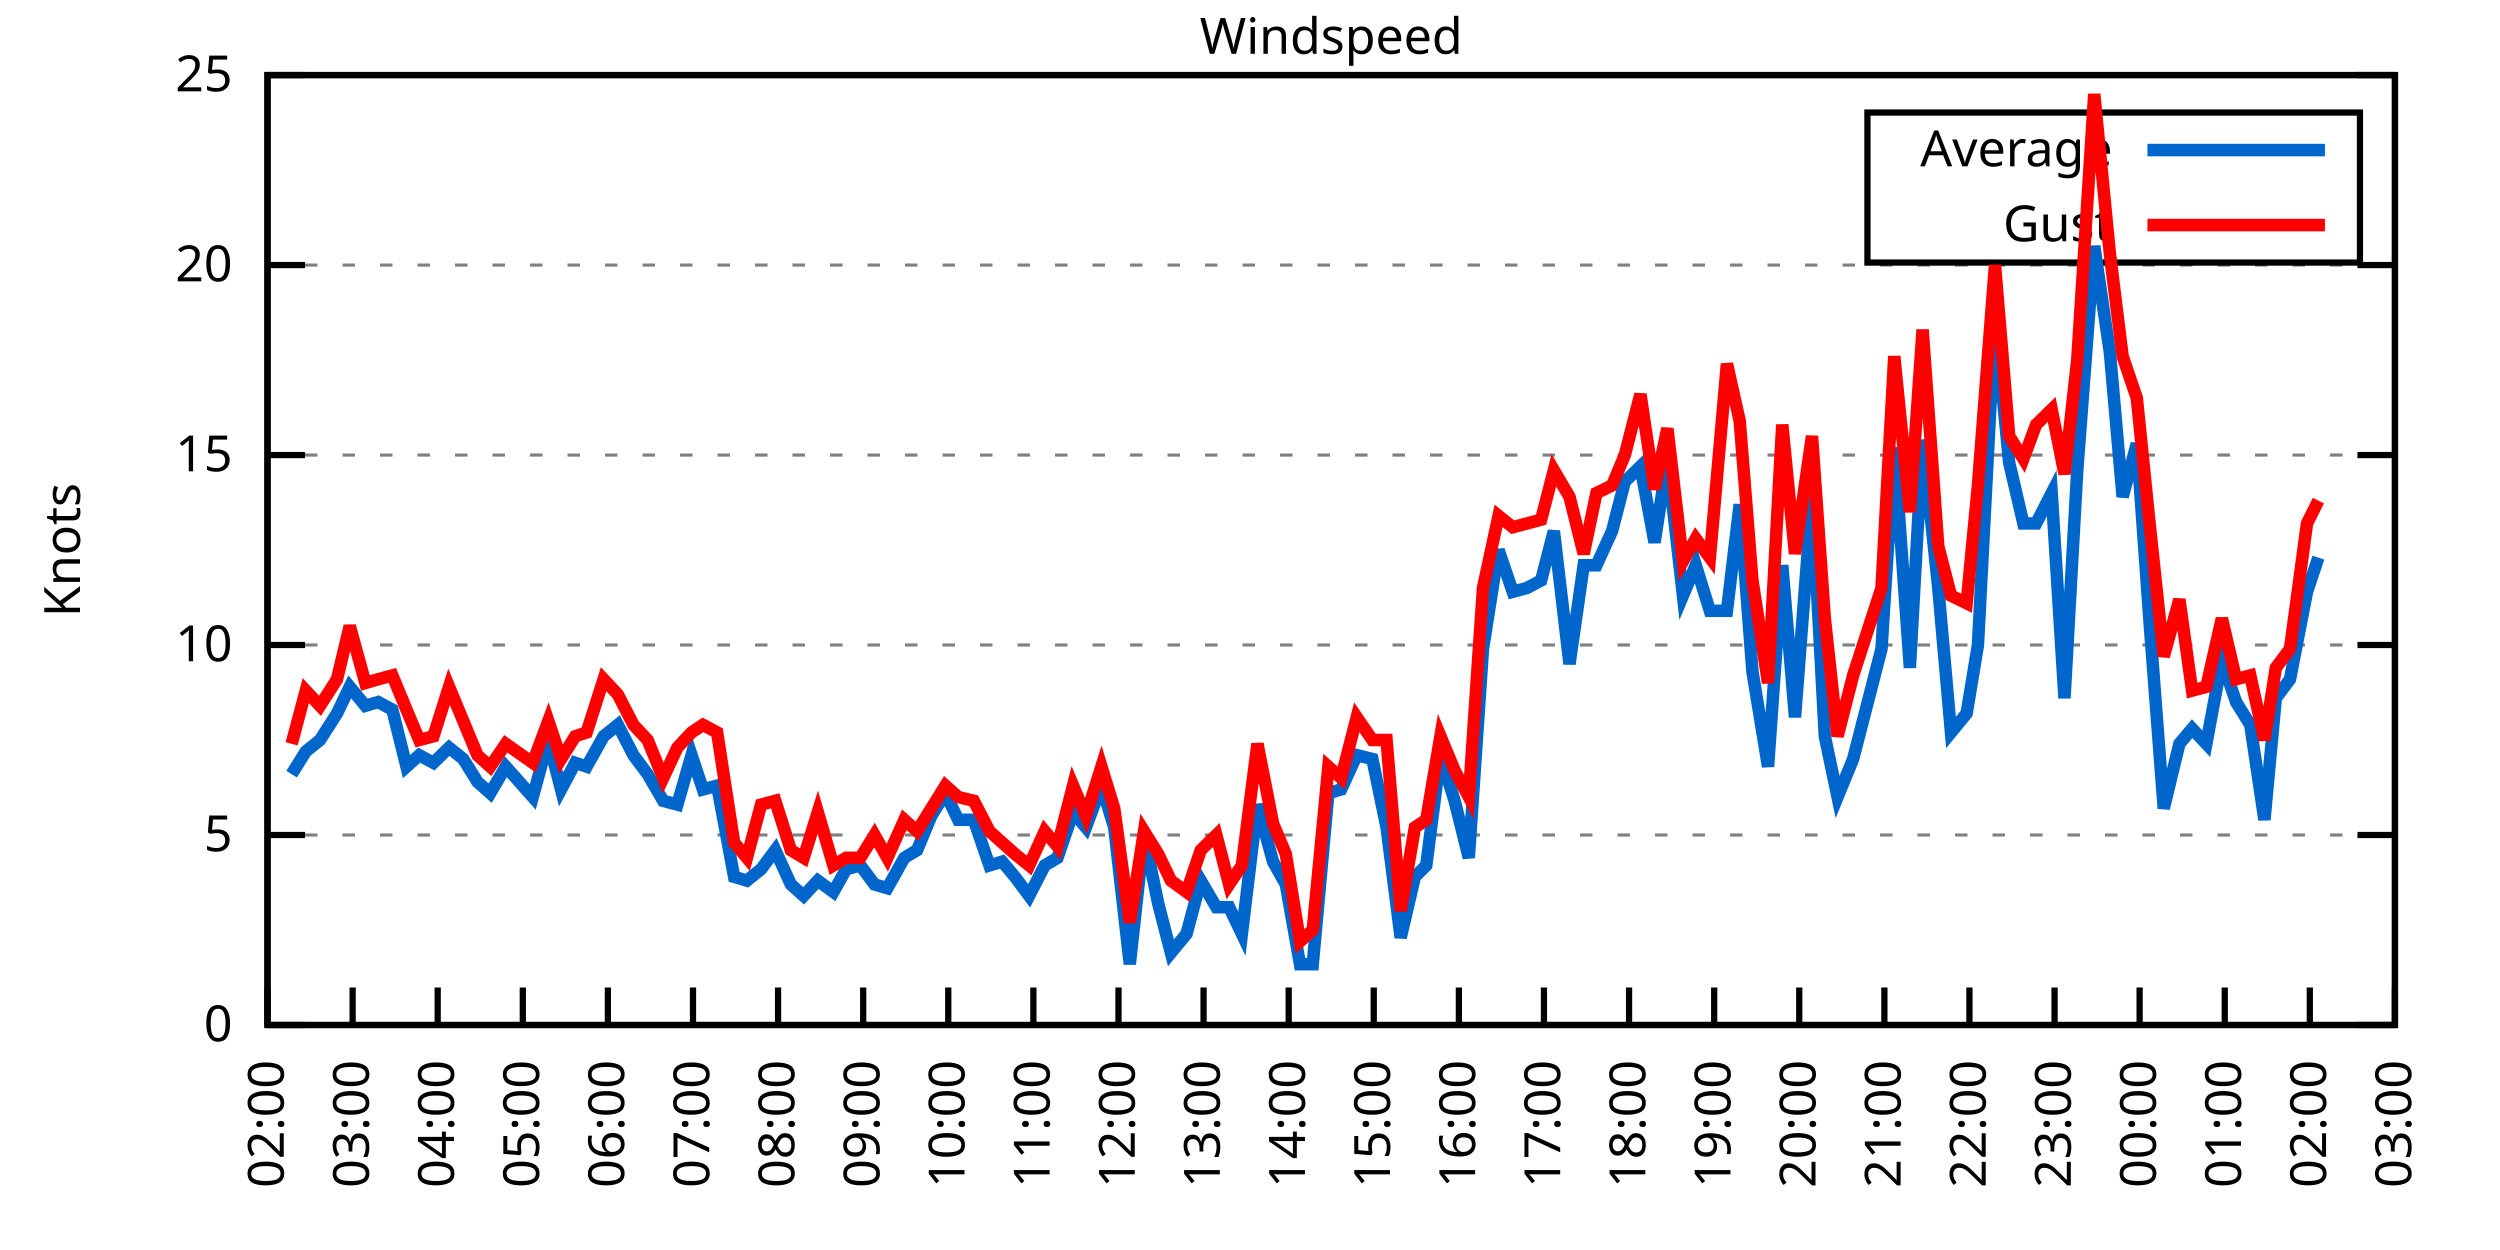
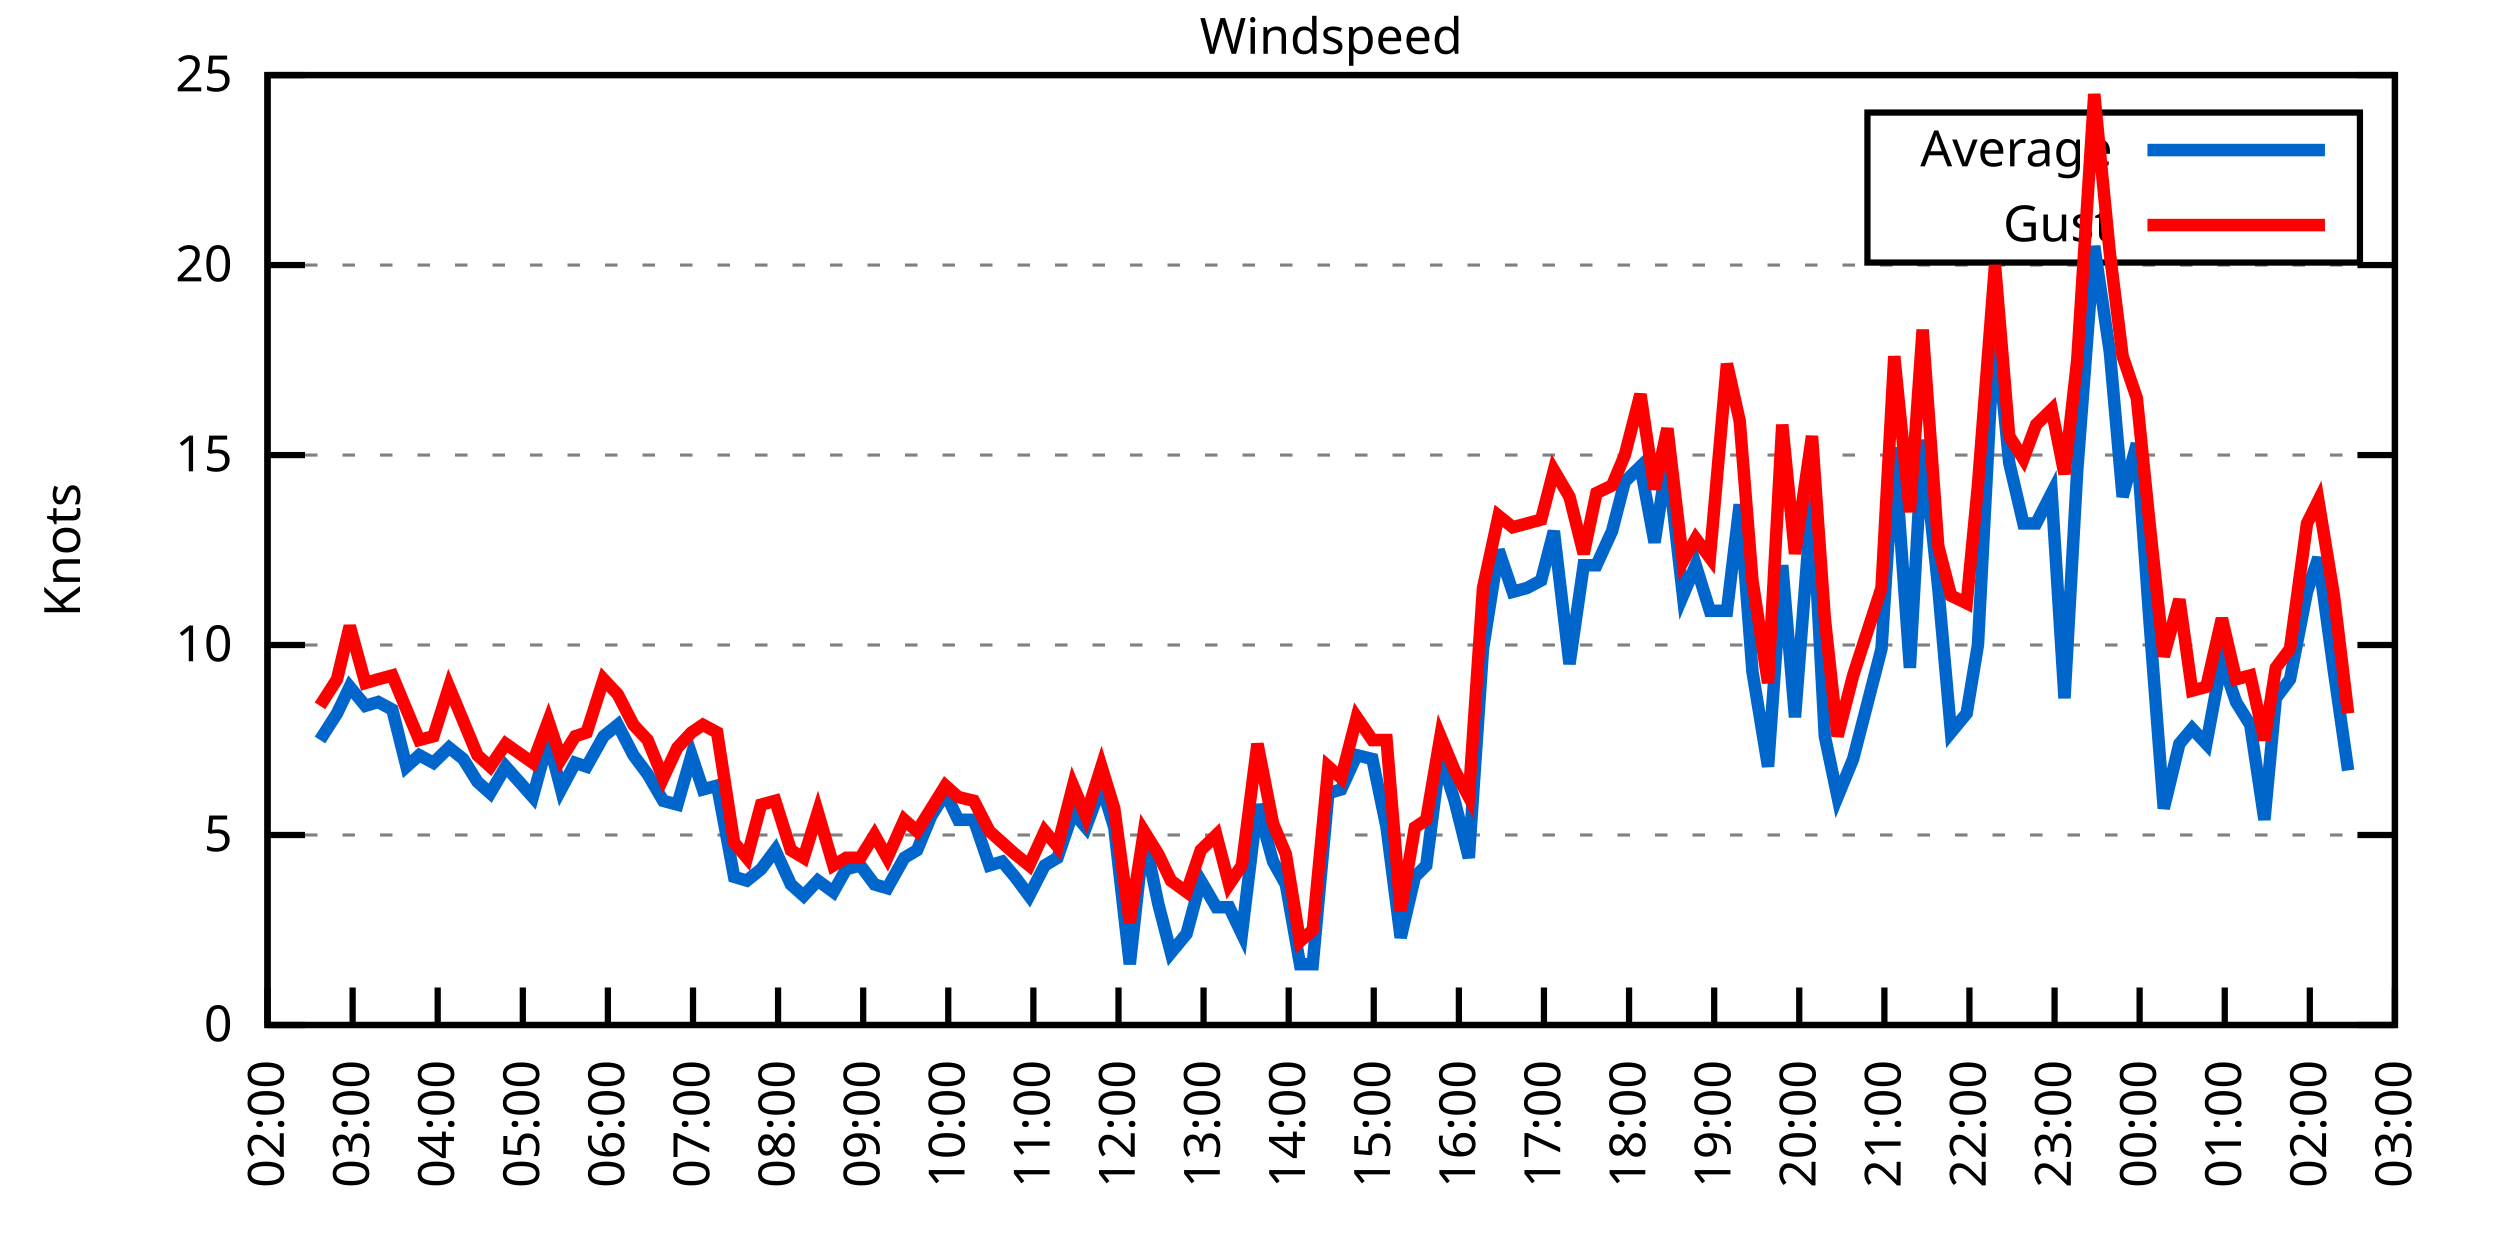
<svg xmlns="http://www.w3.org/2000/svg" xmlns:xlink="http://www.w3.org/1999/xlink" width="400" height="200" viewBox="0 0 400 200">
  <g id="gnuplot_canvas">
    <rect x="0" y="0" width="400" height="200" fill="none" />
    <defs>
      <circle id="gpDot" r="0.5" stroke-width="0.5" stroke="currentColor" />
      <path id="gpPt0" stroke-width="0.333" stroke="currentColor" d="M-1,0 h2 M0,-1 v2" />
      <path id="gpPt1" stroke-width="0.333" stroke="currentColor" d="M-1,-1 L1,1 M1,-1 L-1,1" />
      <path id="gpPt2" stroke-width="0.333" stroke="currentColor" d="M-1,0 L1,0 M0,-1 L0,1 M-1,-1 L1,1 M-1,1 L1,-1" />
      <rect id="gpPt3" stroke-width="0.333" stroke="currentColor" x="-1" y="-1" width="2" height="2" />
      <rect id="gpPt4" stroke-width="0.333" stroke="currentColor" fill="currentColor" x="-1" y="-1" width="2" height="2" />
      <circle id="gpPt5" stroke-width="0.333" stroke="currentColor" cx="0" cy="0" r="1" />
      <use xlink:href="#gpPt5" id="gpPt6" fill="currentColor" stroke="none" />
      <path id="gpPt7" stroke-width="0.333" stroke="currentColor" d="M0,-1.33 L-1.33,0.67 L1.33,0.67 z" />
      <use xlink:href="#gpPt7" id="gpPt8" fill="currentColor" stroke="none" />
      <use xlink:href="#gpPt7" id="gpPt9" stroke="currentColor" transform="rotate(180)" />
      <use xlink:href="#gpPt9" id="gpPt10" fill="currentColor" stroke="none" />
      <use xlink:href="#gpPt3" id="gpPt11" stroke="currentColor" transform="rotate(45)" />
      <use xlink:href="#gpPt11" id="gpPt12" fill="currentColor" stroke="none" />
      <path id="gpPt13" stroke-width="0.333" stroke="currentColor" d="M0,1.330 L1.265,0.411 L0.782,-1.067 L-0.782,-1.076 L-1.265,0.411 z" />
      <use xlink:href="#gpPt13" id="gpPt14" fill="currentColor" stroke="none" />
      <filter id="textbox" filterUnits="objectBoundingBox" x="0" y="0" height="1" width="1">
        <feFlood flood-color="white" flood-opacity="1" result="bgnd" />
        <feComposite in="SourceGraphic" in2="bgnd" operator="atop" />
      </filter>
      <filter id="greybox" filterUnits="objectBoundingBox" x="0" y="0" height="1" width="1">
        <feFlood flood-color="lightgrey" flood-opacity="1" result="grey" />
        <feComposite in="SourceGraphic" in2="grey" operator="atop" />
      </filter>
    </defs>
    <g fill="none" color="white" stroke="currentColor" stroke-width="1.00" stroke-linecap="butt" stroke-linejoin="miter">
</g>
    <g fill="none" color="black" stroke="currentColor" stroke-width="1.00" stroke-linecap="butt" stroke-linejoin="miter">
      <g stroke="none" shape-rendering="crispEdges">
        <polygon fill="rgb(255, 255, 255)" points="42.80,164.00 383.18,164.00 383.18,12.02 42.80,12.02 " />
      </g>
    </g>
    <g fill="none" color="black" stroke="currentColor" stroke-width="1.00" stroke-linecap="butt" stroke-linejoin="miter">
</g>
    <g fill="none" color="black" stroke="black" stroke-width="0.50" stroke-linecap="butt" stroke-linejoin="miter">
</g>
    <g fill="none" color="gray" stroke="currentColor" stroke-width="0.50" stroke-linecap="butt" stroke-linejoin="miter">
      <path stroke="gray" stroke-dasharray="2,4" class="gridline" d="M42.80,164.00 L383.19,164.00  " />
    </g>
    <g fill="none" color="gray" stroke="gray" stroke-width="1.00" stroke-linecap="butt" stroke-linejoin="miter">
</g>
    <g fill="none" color="black" stroke="currentColor" stroke-width="1.00" stroke-linecap="butt" stroke-linejoin="miter">
      <path stroke="black" d="M42.80,164.00 L48.80,164.00 M383.19,164.00 L377.19,164.00  " />
      <g transform="translate(37.20,166.60)" stroke="none" fill="black" font-family="Sans" font-size="8.00" text-anchor="end">
        <text>
          <tspan font-family="Sans"> 0</tspan>
        </text>
      </g>
    </g>
    <g fill="none" color="black" stroke="currentColor" stroke-width="1.00" stroke-linecap="butt" stroke-linejoin="miter">
</g>
    <g fill="none" color="black" stroke="black" stroke-width="0.50" stroke-linecap="butt" stroke-linejoin="miter">
</g>
    <g fill="none" color="gray" stroke="currentColor" stroke-width="0.50" stroke-linecap="butt" stroke-linejoin="miter">
      <path stroke="gray" stroke-dasharray="2,4" class="gridline" d="M42.80,133.60 L383.19,133.60  " />
    </g>
    <g fill="none" color="gray" stroke="gray" stroke-width="1.00" stroke-linecap="butt" stroke-linejoin="miter">
</g>
    <g fill="none" color="black" stroke="currentColor" stroke-width="1.00" stroke-linecap="butt" stroke-linejoin="miter">
      <path stroke="black" d="M42.80,133.60 L48.80,133.60 M383.19,133.60 L377.19,133.60  " />
      <g transform="translate(37.20,136.20)" stroke="none" fill="black" font-family="Sans" font-size="8.00" text-anchor="end">
        <text>
          <tspan font-family="Sans"> 5</tspan>
        </text>
      </g>
    </g>
    <g fill="none" color="black" stroke="currentColor" stroke-width="1.00" stroke-linecap="butt" stroke-linejoin="miter">
</g>
    <g fill="none" color="black" stroke="black" stroke-width="0.50" stroke-linecap="butt" stroke-linejoin="miter">
</g>
    <g fill="none" color="gray" stroke="currentColor" stroke-width="0.50" stroke-linecap="butt" stroke-linejoin="miter">
      <path stroke="gray" stroke-dasharray="2,4" class="gridline" d="M42.80,103.20 L383.19,103.20  " />
    </g>
    <g fill="none" color="gray" stroke="gray" stroke-width="1.00" stroke-linecap="butt" stroke-linejoin="miter">
</g>
    <g fill="none" color="black" stroke="currentColor" stroke-width="1.00" stroke-linecap="butt" stroke-linejoin="miter">
      <path stroke="black" d="M42.80,103.20 L48.80,103.20 M383.19,103.20 L377.19,103.20  " />
      <g transform="translate(37.20,105.80)" stroke="none" fill="black" font-family="Sans" font-size="8.00" text-anchor="end">
        <text>
          <tspan font-family="Sans"> 10</tspan>
        </text>
      </g>
    </g>
    <g fill="none" color="black" stroke="currentColor" stroke-width="1.00" stroke-linecap="butt" stroke-linejoin="miter">
</g>
    <g fill="none" color="black" stroke="black" stroke-width="0.50" stroke-linecap="butt" stroke-linejoin="miter">
</g>
    <g fill="none" color="gray" stroke="currentColor" stroke-width="0.50" stroke-linecap="butt" stroke-linejoin="miter">
      <path stroke="gray" stroke-dasharray="2,4" class="gridline" d="M42.80,72.81 L383.19,72.81  " />
    </g>
    <g fill="none" color="gray" stroke="gray" stroke-width="1.00" stroke-linecap="butt" stroke-linejoin="miter">
</g>
    <g fill="none" color="black" stroke="currentColor" stroke-width="1.00" stroke-linecap="butt" stroke-linejoin="miter">
      <path stroke="black" d="M42.80,72.81 L48.80,72.81 M383.19,72.81 L377.19,72.81  " />
      <g transform="translate(37.20,75.41)" stroke="none" fill="black" font-family="Sans" font-size="8.00" text-anchor="end">
        <text>
          <tspan font-family="Sans"> 15</tspan>
        </text>
      </g>
    </g>
    <g fill="none" color="black" stroke="currentColor" stroke-width="1.00" stroke-linecap="butt" stroke-linejoin="miter">
</g>
    <g fill="none" color="black" stroke="black" stroke-width="0.50" stroke-linecap="butt" stroke-linejoin="miter">
</g>
    <g fill="none" color="gray" stroke="currentColor" stroke-width="0.50" stroke-linecap="butt" stroke-linejoin="miter">
      <path stroke="gray" stroke-dasharray="2,4" class="gridline" d="M42.80,42.41 L383.19,42.41  " />
    </g>
    <g fill="none" color="gray" stroke="gray" stroke-width="1.00" stroke-linecap="butt" stroke-linejoin="miter">
</g>
    <g fill="none" color="black" stroke="currentColor" stroke-width="1.00" stroke-linecap="butt" stroke-linejoin="miter">
      <path stroke="black" d="M42.80,42.41 L48.80,42.41 M383.19,42.41 L377.19,42.41  " />
      <g transform="translate(37.20,45.01)" stroke="none" fill="black" font-family="Sans" font-size="8.00" text-anchor="end">
        <text>
          <tspan font-family="Sans"> 20</tspan>
        </text>
      </g>
    </g>
    <g fill="none" color="black" stroke="currentColor" stroke-width="1.00" stroke-linecap="butt" stroke-linejoin="miter">
</g>
    <g fill="none" color="black" stroke="black" stroke-width="0.50" stroke-linecap="butt" stroke-linejoin="miter">
</g>
    <g fill="none" color="gray" stroke="currentColor" stroke-width="0.50" stroke-linecap="butt" stroke-linejoin="miter">
      <path stroke="gray" stroke-dasharray="2,4" class="gridline" d="M42.80,12.01 L383.19,12.01  " />
    </g>
    <g fill="none" color="gray" stroke="gray" stroke-width="1.00" stroke-linecap="butt" stroke-linejoin="miter">
</g>
    <g fill="none" color="black" stroke="currentColor" stroke-width="1.00" stroke-linecap="butt" stroke-linejoin="miter">
      <path stroke="black" d="M42.80,12.01 L48.80,12.01 M383.19,12.01 L377.19,12.01  " />
      <g transform="translate(37.20,14.61)" stroke="none" fill="black" font-family="Sans" font-size="8.00" text-anchor="end">
        <text>
          <tspan font-family="Sans"> 25</tspan>
        </text>
      </g>
    </g>
    <g fill="none" color="black" stroke="currentColor" stroke-width="1.00" stroke-linecap="butt" stroke-linejoin="miter">
      <path stroke="black" d="M42.80,164.00 L42.80,158.00  " />
      <g transform="translate(45.40,169.60) rotate(270.00)" stroke="none" fill="black" font-family="Sans" font-size="8.00" text-anchor="end">
        <text>
          <tspan font-family="Sans">02:00</tspan>
        </text>
      </g>
    </g>
    <g fill="none" color="black" stroke="currentColor" stroke-width="1.00" stroke-linecap="butt" stroke-linejoin="miter">
      <path stroke="black" d="M56.42,164.00 L56.42,158.00  " />
      <g transform="translate(59.02,169.60) rotate(270.00)" stroke="none" fill="black" font-family="Sans" font-size="8.00" text-anchor="end">
        <text>
          <tspan font-family="Sans">03:00</tspan>
        </text>
      </g>
    </g>
    <g fill="none" color="black" stroke="currentColor" stroke-width="1.00" stroke-linecap="butt" stroke-linejoin="miter">
      <path stroke="black" d="M70.03,164.00 L70.03,158.00  " />
      <g transform="translate(72.63,169.60) rotate(270.00)" stroke="none" fill="black" font-family="Sans" font-size="8.00" text-anchor="end">
        <text>
          <tspan font-family="Sans">04:00</tspan>
        </text>
      </g>
    </g>
    <g fill="none" color="black" stroke="currentColor" stroke-width="1.00" stroke-linecap="butt" stroke-linejoin="miter">
      <path stroke="black" d="M83.65,164.00 L83.65,158.00  " />
      <g transform="translate(86.25,169.60) rotate(270.00)" stroke="none" fill="black" font-family="Sans" font-size="8.00" text-anchor="end">
        <text>
          <tspan font-family="Sans">05:00</tspan>
        </text>
      </g>
    </g>
    <g fill="none" color="black" stroke="currentColor" stroke-width="1.00" stroke-linecap="butt" stroke-linejoin="miter">
      <path stroke="black" d="M97.26,164.00 L97.26,158.00  " />
      <g transform="translate(99.86,169.60) rotate(270.00)" stroke="none" fill="black" font-family="Sans" font-size="8.00" text-anchor="end">
        <text>
          <tspan font-family="Sans">06:00</tspan>
        </text>
      </g>
    </g>
    <g fill="none" color="black" stroke="currentColor" stroke-width="1.00" stroke-linecap="butt" stroke-linejoin="miter">
      <path stroke="black" d="M110.88,164.00 L110.88,158.00  " />
      <g transform="translate(113.48,169.60) rotate(270.00)" stroke="none" fill="black" font-family="Sans" font-size="8.00" text-anchor="end">
        <text>
          <tspan font-family="Sans">07:00</tspan>
        </text>
      </g>
    </g>
    <g fill="none" color="black" stroke="currentColor" stroke-width="1.00" stroke-linecap="butt" stroke-linejoin="miter">
      <path stroke="black" d="M124.49,164.00 L124.49,158.00  " />
      <g transform="translate(127.09,169.60) rotate(270.00)" stroke="none" fill="black" font-family="Sans" font-size="8.00" text-anchor="end">
        <text>
          <tspan font-family="Sans">08:00</tspan>
        </text>
      </g>
    </g>
    <g fill="none" color="black" stroke="currentColor" stroke-width="1.00" stroke-linecap="butt" stroke-linejoin="miter">
      <path stroke="black" d="M138.11,164.00 L138.11,158.00  " />
      <g transform="translate(140.71,169.60) rotate(270.00)" stroke="none" fill="black" font-family="Sans" font-size="8.00" text-anchor="end">
        <text>
          <tspan font-family="Sans">09:00</tspan>
        </text>
      </g>
    </g>
    <g fill="none" color="black" stroke="currentColor" stroke-width="1.00" stroke-linecap="butt" stroke-linejoin="miter">
      <path stroke="black" d="M151.72,164.00 L151.72,158.00  " />
      <g transform="translate(154.32,169.60) rotate(270.00)" stroke="none" fill="black" font-family="Sans" font-size="8.00" text-anchor="end">
        <text>
          <tspan font-family="Sans">10:00</tspan>
        </text>
      </g>
    </g>
    <g fill="none" color="black" stroke="currentColor" stroke-width="1.00" stroke-linecap="butt" stroke-linejoin="miter">
      <path stroke="black" d="M165.34,164.00 L165.34,158.00  " />
      <g transform="translate(167.94,169.60) rotate(270.00)" stroke="none" fill="black" font-family="Sans" font-size="8.00" text-anchor="end">
        <text>
          <tspan font-family="Sans">11:00</tspan>
        </text>
      </g>
    </g>
    <g fill="none" color="black" stroke="currentColor" stroke-width="1.00" stroke-linecap="butt" stroke-linejoin="miter">
      <path stroke="black" d="M178.96,164.00 L178.96,158.00  " />
      <g transform="translate(181.56,169.60) rotate(270.00)" stroke="none" fill="black" font-family="Sans" font-size="8.00" text-anchor="end">
        <text>
          <tspan font-family="Sans">12:00</tspan>
        </text>
      </g>
    </g>
    <g fill="none" color="black" stroke="currentColor" stroke-width="1.00" stroke-linecap="butt" stroke-linejoin="miter">
      <path stroke="black" d="M192.57,164.00 L192.57,158.00  " />
      <g transform="translate(195.17,169.60) rotate(270.00)" stroke="none" fill="black" font-family="Sans" font-size="8.00" text-anchor="end">
        <text>
          <tspan font-family="Sans">13:00</tspan>
        </text>
      </g>
    </g>
    <g fill="none" color="black" stroke="currentColor" stroke-width="1.00" stroke-linecap="butt" stroke-linejoin="miter">
      <path stroke="black" d="M206.19,164.00 L206.19,158.00  " />
      <g transform="translate(208.79,169.60) rotate(270.00)" stroke="none" fill="black" font-family="Sans" font-size="8.00" text-anchor="end">
        <text>
          <tspan font-family="Sans">14:00</tspan>
        </text>
      </g>
    </g>
    <g fill="none" color="black" stroke="currentColor" stroke-width="1.00" stroke-linecap="butt" stroke-linejoin="miter">
      <path stroke="black" d="M219.80,164.00 L219.80,158.00  " />
      <g transform="translate(222.40,169.60) rotate(270.00)" stroke="none" fill="black" font-family="Sans" font-size="8.00" text-anchor="end">
        <text>
          <tspan font-family="Sans">15:00</tspan>
        </text>
      </g>
    </g>
    <g fill="none" color="black" stroke="currentColor" stroke-width="1.00" stroke-linecap="butt" stroke-linejoin="miter">
      <path stroke="black" d="M233.42,164.00 L233.42,158.00  " />
      <g transform="translate(236.02,169.60) rotate(270.00)" stroke="none" fill="black" font-family="Sans" font-size="8.00" text-anchor="end">
        <text>
          <tspan font-family="Sans">16:00</tspan>
        </text>
      </g>
    </g>
    <g fill="none" color="black" stroke="currentColor" stroke-width="1.00" stroke-linecap="butt" stroke-linejoin="miter">
      <path stroke="black" d="M247.03,164.00 L247.03,158.00  " />
      <g transform="translate(249.63,169.60) rotate(270.00)" stroke="none" fill="black" font-family="Sans" font-size="8.00" text-anchor="end">
        <text>
          <tspan font-family="Sans">17:00</tspan>
        </text>
      </g>
    </g>
    <g fill="none" color="black" stroke="currentColor" stroke-width="1.00" stroke-linecap="butt" stroke-linejoin="miter">
      <path stroke="black" d="M260.65,164.00 L260.65,158.00  " />
      <g transform="translate(263.25,169.60) rotate(270.00)" stroke="none" fill="black" font-family="Sans" font-size="8.00" text-anchor="end">
        <text>
          <tspan font-family="Sans">18:00</tspan>
        </text>
      </g>
    </g>
    <g fill="none" color="black" stroke="currentColor" stroke-width="1.00" stroke-linecap="butt" stroke-linejoin="miter">
      <path stroke="black" d="M274.27,164.00 L274.27,158.00  " />
      <g transform="translate(276.87,169.60) rotate(270.00)" stroke="none" fill="black" font-family="Sans" font-size="8.00" text-anchor="end">
        <text>
          <tspan font-family="Sans">19:00</tspan>
        </text>
      </g>
    </g>
    <g fill="none" color="black" stroke="currentColor" stroke-width="1.00" stroke-linecap="butt" stroke-linejoin="miter">
      <path stroke="black" d="M287.88,164.00 L287.88,158.00  " />
      <g transform="translate(290.48,169.60) rotate(270.00)" stroke="none" fill="black" font-family="Sans" font-size="8.00" text-anchor="end">
        <text>
          <tspan font-family="Sans">20:00</tspan>
        </text>
      </g>
    </g>
    <g fill="none" color="black" stroke="currentColor" stroke-width="1.00" stroke-linecap="butt" stroke-linejoin="miter">
      <path stroke="black" d="M301.50,164.00 L301.50,158.00  " />
      <g transform="translate(304.10,169.60) rotate(270.00)" stroke="none" fill="black" font-family="Sans" font-size="8.00" text-anchor="end">
        <text>
          <tspan font-family="Sans">21:00</tspan>
        </text>
      </g>
    </g>
    <g fill="none" color="black" stroke="currentColor" stroke-width="1.00" stroke-linecap="butt" stroke-linejoin="miter">
      <path stroke="black" d="M315.11,164.00 L315.11,158.00  " />
      <g transform="translate(317.71,169.60) rotate(270.00)" stroke="none" fill="black" font-family="Sans" font-size="8.00" text-anchor="end">
        <text>
          <tspan font-family="Sans">22:00</tspan>
        </text>
      </g>
    </g>
    <g fill="none" color="black" stroke="currentColor" stroke-width="1.00" stroke-linecap="butt" stroke-linejoin="miter">
      <path stroke="black" d="M328.73,164.00 L328.73,158.00  " />
      <g transform="translate(331.33,169.60) rotate(270.00)" stroke="none" fill="black" font-family="Sans" font-size="8.00" text-anchor="end">
        <text>
          <tspan font-family="Sans">23:00</tspan>
        </text>
      </g>
    </g>
    <g fill="none" color="black" stroke="currentColor" stroke-width="1.00" stroke-linecap="butt" stroke-linejoin="miter">
      <path stroke="black" d="M342.34,164.00 L342.34,158.00  " />
      <g transform="translate(344.94,169.60) rotate(270.00)" stroke="none" fill="black" font-family="Sans" font-size="8.00" text-anchor="end">
        <text>
          <tspan font-family="Sans">00:00</tspan>
        </text>
      </g>
    </g>
    <g fill="none" color="black" stroke="currentColor" stroke-width="1.00" stroke-linecap="butt" stroke-linejoin="miter">
      <path stroke="black" d="M355.96,164.00 L355.96,158.00  " />
      <g transform="translate(358.56,169.60) rotate(270.00)" stroke="none" fill="black" font-family="Sans" font-size="8.00" text-anchor="end">
        <text>
          <tspan font-family="Sans">01:00</tspan>
        </text>
      </g>
    </g>
    <g fill="none" color="black" stroke="currentColor" stroke-width="1.00" stroke-linecap="butt" stroke-linejoin="miter">
      <path stroke="black" d="M369.57,164.00 L369.57,158.00  " />
      <g transform="translate(372.17,169.60) rotate(270.00)" stroke="none" fill="black" font-family="Sans" font-size="8.00" text-anchor="end">
        <text>
          <tspan font-family="Sans">02:00</tspan>
        </text>
      </g>
    </g>
    <g fill="none" color="black" stroke="currentColor" stroke-width="1.00" stroke-linecap="butt" stroke-linejoin="miter">
      <path stroke="black" d="M383.19,164.00 L383.19,158.00  " />
      <g transform="translate(385.79,169.60) rotate(270.00)" stroke="none" fill="black" font-family="Sans" font-size="8.00" text-anchor="end">
        <text>
          <tspan font-family="Sans">03:00</tspan>
        </text>
      </g>
    </g>
    <g fill="none" color="black" stroke="currentColor" stroke-width="1.00" stroke-linecap="butt" stroke-linejoin="miter">
</g>
    <g fill="none" color="black" stroke="currentColor" stroke-width="1.00" stroke-linecap="butt" stroke-linejoin="miter">
      <path stroke="black" d="M42.80,12.01 L42.80,164.00 L383.19,164.00 L383.19,12.01 L42.80,12.01 Z  " />
    </g>
    <g fill="none" color="black" stroke="currentColor" stroke-width="1.00" stroke-linecap="butt" stroke-linejoin="miter">
</g>
    <g fill="none" color="black" stroke="currentColor" stroke-width="1.00" stroke-linecap="butt" stroke-linejoin="miter">
      <path stroke="black" d="M298.79,42.01 L298.79,18.01 L377.59,18.01 L377.59,42.01 L298.79,42.01 Z  " />
    </g>
    <g id="Windspeed_plot_1">
      <g fill="none" color="white" stroke="black" stroke-width="2.00" stroke-linecap="butt" stroke-linejoin="miter">
</g>
      <g fill="none" color="black" stroke="currentColor" stroke-width="2.00" stroke-linecap="butt" stroke-linejoin="miter">
        <g transform="translate(337.99,26.61)" stroke="none" fill="black" font-family="Sans" font-size="8.00" text-anchor="end">
          <text>
            <tspan font-family="Sans">Average</tspan>
          </text>
        </g>
      </g>
      <g fill="none" color="black" stroke="currentColor" stroke-width="2.00" stroke-linecap="butt" stroke-linejoin="miter">
-         <path stroke="rgb(  0, 102, 204)" d="M343.59,24.01 L371.99,24.01 M46.66,123.87 L48.93,120.23 L51.20,118.40 L53.92,114.15 L55.96,109.89 L58.46,112.93   L60.50,112.32 L62.77,113.54 L65.04,122.66 L67.08,120.83 L69.35,122.05 L71.85,119.62 L74.12,121.44 L76.39,125.09   L78.43,126.91 L80.92,122.66 L85.24,127.52 L87.73,118.40 L89.77,126.31 L92.04,122.05 L93.86,122.66 L96.58,117.80   L98.85,115.97 L101.35,120.83 L103.62,123.87 L106.11,128.13 L108.38,128.74 L110.65,120.83 L112.47,126.31 L114.74,125.70   L117.46,140.29 L119.50,140.90 L121.77,139.07 L124.04,136.03 L126.54,141.51 L128.58,143.33 L130.85,140.90 L133.34,142.72   L135.39,139.07 L137.66,138.47 L139.92,141.51 L141.97,142.11 L144.69,137.25 L146.73,136.03 L149.00,130.56 L151.27,126.91   L153.31,131.17 L155.81,131.17 L158.31,138.47 L160.35,137.86 L162.39,140.29 L164.66,143.33 L167.16,138.47 L169.20,137.25   L171.69,129.95 L173.74,132.39 L176.23,125.70 L178.28,132.39 L180.77,154.27 L183.04,133.60 L185.31,144.55 L187.35,152.45   L189.85,149.41 L192.12,140.90 L194.61,145.15 L196.66,145.15 L198.70,149.41 L201.19,128.74 L203.69,137.86 L205.73,141.51   L208.00,154.27 L210.04,154.27 L212.54,126.91 L214.58,126.31 L217.08,120.83 L219.58,121.44 L221.85,132.39 L224.11,150.02   L226.38,140.29 L228.20,138.47 L230.47,120.83 L232.74,128.13 L235.01,137.25 L237.28,103.81 L239.77,88.00 L242.04,94.69   L244.31,94.08 L246.58,92.87 L248.62,84.97 L251.12,106.24 L253.39,90.44 L255.43,90.44 L257.93,84.97 L259.97,77.06   L262.47,74.63 L264.73,86.79 L266.78,73.41 L269.27,95.30 L271.32,90.44 L273.58,97.73 L276.31,97.73 L278.35,80.71   L280.39,107.46 L282.89,122.66 L285.16,90.44 L287.20,114.76 L289.92,79.49 L291.97,117.80 L294.01,127.52 L296.50,121.44   L301.04,103.81 L303.08,71.59 L305.58,106.85 L307.62,70.37 L310.12,94.08 L312.16,117.19 L314.66,114.15 L316.47,103.20   L319.20,50.92 L321.47,74.02 L323.74,83.75 L325.78,83.75 L328.27,78.89 L330.32,111.72 L332.36,75.24 L335.08,39.37   L337.58,56.39 L339.62,79.49 L341.89,70.98 L343.93,99.56 L346.20,129.35 L348.70,119.01 L350.74,116.58 L353.01,119.01   L355.50,105.64 L357.77,112.32 L360.04,115.97 L362.31,131.17 L364.13,111.72 L366.40,108.68 L369.12,94.69 L370.94,89.22    " />
+         <path stroke="rgb(  0, 102, 204)" d="M343.59,24.01 L371.99,24.01 M51.20,118.40 L53.92,114.15 L55.96,109.89 L58.46,112.93 L60.50,112.32 L62.77,113.54   L65.04,122.66 L67.08,120.83 L69.35,122.05 L71.85,119.62 L74.12,121.44 L76.39,125.09 L78.43,126.91 L80.92,122.66   L85.24,127.52 L87.73,118.40 L89.77,126.31 L92.04,122.05 L93.86,122.66 L96.58,117.80 L98.85,115.97 L101.35,120.83   L103.62,123.87 L106.11,128.13 L108.38,128.74 L110.65,120.83 L112.47,126.31 L114.74,125.70 L117.46,140.29 L119.50,140.90   L121.77,139.07 L124.04,136.03 L126.54,141.51 L128.58,143.33 L130.85,140.90 L133.34,142.72 L135.39,139.07 L137.66,138.47   L139.92,141.51 L141.97,142.11 L144.69,137.25 L146.73,136.03 L149.00,130.56 L151.27,126.91 L153.31,131.17 L155.81,131.17   L158.31,138.47 L160.35,137.86 L162.39,140.29 L164.66,143.33 L167.16,138.47 L169.20,137.25 L171.69,129.95 L173.74,132.39   L176.23,125.70 L178.28,132.39 L180.77,154.27 L183.04,133.60 L185.31,144.55 L187.35,152.45 L189.85,149.41 L192.12,140.90   L194.61,145.15 L196.66,145.15 L198.70,149.41 L201.19,128.74 L203.69,137.86 L205.73,141.51 L208.00,154.27 L210.04,154.27   L212.54,126.91 L214.58,126.31 L217.08,120.83 L219.58,121.44 L221.85,132.39 L224.11,150.02 L226.38,140.29 L228.20,138.47   L230.47,120.83 L232.74,128.13 L235.01,137.25 L237.28,103.81 L239.77,88.00 L242.04,94.69 L244.31,94.08 L246.58,92.87   L248.62,84.97 L251.12,106.24 L253.39,90.44 L255.43,90.44 L257.93,84.97 L259.97,77.06 L262.47,74.63 L264.73,86.79   L266.78,73.41 L269.27,95.30 L271.32,90.44 L273.58,97.73 L276.31,97.73 L278.35,80.71 L280.39,107.46 L282.89,122.66   L285.16,90.44 L287.20,114.76 L289.92,79.49 L291.97,117.80 L294.01,127.52 L296.50,121.44 L301.04,103.81 L303.08,71.59   L305.58,106.85 L307.62,70.37 L310.12,94.08 L312.16,117.19 L314.66,114.15 L316.47,103.20 L319.20,50.92 L321.47,74.02   L323.74,83.75 L325.78,83.75 L328.27,78.89 L330.32,111.72 L332.36,75.24 L335.08,39.37 L337.58,56.39 L339.62,79.49   L341.89,70.98 L343.93,99.56 L346.20,129.35 L348.70,119.01 L350.74,116.58 L353.01,119.01 L355.50,105.64 L357.77,112.32   L360.04,115.97 L362.31,131.17 L364.13,111.72 L366.40,108.68 L369.12,94.69 L370.94,89.22 L373.43,107.46 L375.70,123.27    " />
      </g>
    </g>
    <g id="Windspeed_plot_2">
      <g fill="none" color="black" stroke="currentColor" stroke-width="2.00" stroke-linecap="butt" stroke-linejoin="miter">
        <g transform="translate(337.99,38.61)" stroke="none" fill="black" font-family="Sans" font-size="8.00" text-anchor="end">
          <text>
            <tspan font-family="Sans">Gust</tspan>
          </text>
        </g>
      </g>
      <g fill="none" color="black" stroke="currentColor" stroke-width="2.00" stroke-linecap="butt" stroke-linejoin="miter">
-         <path stroke="rgb(255,   0,   0)" d="M343.59,36.01 L371.99,36.01 M46.66,119.01 L48.93,110.50 L51.20,112.93 L53.92,108.68 L55.96,100.16 L58.46,109.28   L60.50,108.68 L62.77,108.07 L65.04,113.54 L67.08,118.40 L69.35,117.80 L71.85,109.89 L74.12,115.36 L76.39,120.83   L78.43,122.66 L80.92,119.01 L85.24,122.05 L87.73,115.36 L89.77,121.44 L92.04,117.80 L93.86,117.19 L96.58,108.68   L98.85,111.11 L101.35,115.97 L103.62,118.40 L106.11,124.48 L108.38,119.62 L110.65,117.19 L112.47,115.97 L114.74,117.19   L117.46,134.82 L119.50,137.25 L121.77,128.74 L124.04,128.13 L126.54,136.03 L128.58,137.25 L130.85,129.95 L133.34,138.47   L135.39,137.25 L137.66,137.25 L139.92,133.60 L141.97,137.25 L144.69,131.17 L146.73,132.99 L149.00,129.35 L151.27,125.70   L153.31,127.52 L155.81,128.13 L158.31,132.99 L160.35,134.82 L162.39,136.64 L164.66,138.47 L167.16,132.99 L169.20,135.43   L171.69,125.70 L173.74,130.56 L176.23,122.66 L178.28,129.35 L180.77,147.59 L183.04,132.99 L185.31,136.64 L187.35,140.90   L189.85,142.72 L192.12,136.03 L194.61,133.60 L196.66,141.51 L198.70,138.47 L201.19,119.01 L203.69,131.78 L205.73,136.64   L208.00,150.62 L210.04,148.80 L212.54,122.66 L214.58,124.48 L217.08,114.76 L219.58,118.40 L221.85,118.40 L224.11,145.76   L226.38,132.39 L228.20,131.17 L230.47,117.80 L232.74,123.27 L235.01,127.52 L237.28,94.08 L239.77,82.53 L242.04,84.36   L244.31,83.75 L246.58,83.14 L248.62,75.24 L251.12,79.49 L253.39,88.61 L255.43,78.89 L257.93,77.67 L259.97,72.81   L262.47,63.08 L264.73,78.28 L266.78,68.55 L269.27,89.83 L271.32,86.18 L273.58,89.22 L276.31,58.21 L278.35,67.33   L280.39,92.87 L282.89,109.28 L285.16,67.94 L287.20,88.61 L289.92,69.77 L291.97,98.95 L294.01,117.80 L296.50,108.07   L301.04,94.08 L303.08,57.00 L305.58,81.93 L307.62,52.74 L310.12,87.40 L312.16,95.30 L314.66,96.52 L316.47,77.67   L319.20,42.41 L321.47,69.77 L323.74,73.41 L325.78,67.94 L328.27,65.51 L330.32,75.85 L332.36,57.61 L335.08,15.05   L337.58,40.58 L339.62,57.00 L341.89,63.69 L343.93,83.75 L346.20,105.03 L348.70,95.91 L350.74,110.50 L353.01,109.89   L355.50,98.95 L357.77,108.68 L360.04,108.07 L362.31,118.40 L364.13,106.85 L366.40,103.81 L369.12,83.75 L370.94,80.10    " />
+         <path stroke="rgb(255,   0,   0)" d="M343.59,36.01 L371.99,36.01 M51.20,112.93 L53.92,108.68 L55.96,100.16 L58.46,109.28 L60.50,108.68 L62.77,108.07   L65.04,113.54 L67.08,118.40 L69.35,117.80 L71.85,109.89 L74.12,115.36 L76.39,120.83 L78.43,122.66 L80.92,119.01   L85.24,122.05 L87.73,115.36 L89.77,121.44 L92.04,117.80 L93.86,117.19 L96.58,108.68 L98.85,111.11 L101.35,115.97   L103.62,118.40 L106.11,124.48 L108.38,119.62 L110.65,117.19 L112.47,115.97 L114.74,117.19 L117.46,134.82 L119.50,137.25   L121.77,128.74 L124.04,128.13 L126.54,136.03 L128.58,137.25 L130.85,129.95 L133.34,138.47 L135.39,137.25 L137.66,137.25   L139.92,133.60 L141.97,137.25 L144.69,131.17 L146.73,132.99 L149.00,129.35 L151.27,125.70 L153.31,127.52 L155.81,128.13   L158.31,132.99 L160.35,134.82 L162.39,136.64 L164.66,138.47 L167.16,132.99 L169.20,135.43 L171.69,125.70 L173.74,130.56   L176.23,122.66 L178.28,129.35 L180.77,147.59 L183.04,132.99 L185.31,136.64 L187.35,140.90 L189.85,142.72 L192.12,136.03   L194.61,133.60 L196.66,141.51 L198.70,138.47 L201.19,119.01 L203.69,131.78 L205.73,136.64 L208.00,150.62 L210.04,148.80   L212.54,122.66 L214.58,124.48 L217.08,114.76 L219.58,118.40 L221.85,118.40 L224.11,145.76 L226.38,132.39 L228.20,131.17   L230.47,117.80 L232.74,123.27 L235.01,127.52 L237.28,94.08 L239.77,82.53 L242.04,84.36 L244.31,83.75 L246.58,83.14   L248.62,75.24 L251.12,79.49 L253.39,88.61 L255.43,78.89 L257.93,77.67 L259.97,72.81 L262.47,63.08 L264.73,78.28   L266.78,68.55 L269.27,89.83 L271.32,86.18 L273.58,89.22 L276.31,58.21 L278.35,67.33 L280.39,92.87 L282.89,109.28   L285.16,67.94 L287.20,88.61 L289.92,69.77 L291.97,98.95 L294.01,117.80 L296.50,108.07 L301.04,94.08 L303.08,57.00   L305.58,81.93 L307.62,52.74 L310.12,87.40 L312.16,95.30 L314.66,96.52 L316.47,77.67 L319.20,42.41 L321.47,69.77   L323.74,73.41 L325.78,67.94 L328.27,65.51 L330.32,75.85 L332.36,57.61 L335.08,15.05 L337.58,40.58 L339.62,57.00   L341.89,63.69 L343.93,83.75 L346.20,105.03 L348.70,95.91 L350.74,110.50 L353.01,109.89 L355.50,98.95 L357.77,108.68   L360.04,108.07 L362.31,118.40 L364.13,106.85 L366.40,103.81 L369.12,83.75 L370.94,80.10 L373.43,95.30 L375.70,114.15    " />
      </g>
    </g>
    <g fill="none" color="black" stroke="currentColor" stroke-width="2.00" stroke-linecap="butt" stroke-linejoin="miter">
</g>
    <g fill="none" color="black" stroke="black" stroke-width="1.00" stroke-linecap="butt" stroke-linejoin="miter">
</g>
    <g fill="none" color="black" stroke="currentColor" stroke-width="1.00" stroke-linecap="butt" stroke-linejoin="miter">
      <path stroke="black" d="M42.80,12.01 L42.80,164.00 L383.19,164.00 L383.19,12.01 L42.80,12.01 Z  " />
      <g transform="translate(12.80,88.01) rotate(270.00)" stroke="none" fill="black" font-family="Sans" font-size="8.00" text-anchor="middle">
        <text>
          <tspan font-family="Sans">Knots</tspan>
        </text>
      </g>
    </g>
    <g fill="none" color="black" stroke="currentColor" stroke-width="1.00" stroke-linecap="butt" stroke-linejoin="miter">
</g>
    <g fill="none" color="black" stroke="currentColor" stroke-width="1.00" stroke-linecap="butt" stroke-linejoin="miter">
      <g transform="translate(212.99,8.61)" stroke="none" fill="black" font-family="Sans" font-size="8.00" text-anchor="middle">
        <text>
          <tspan font-family="Sans">Windspeed</tspan>
        </text>
      </g>
    </g>
    <g fill="none" color="black" stroke="currentColor" stroke-width="1.00" stroke-linecap="butt" stroke-linejoin="miter">
</g>
  </g>
</svg>
